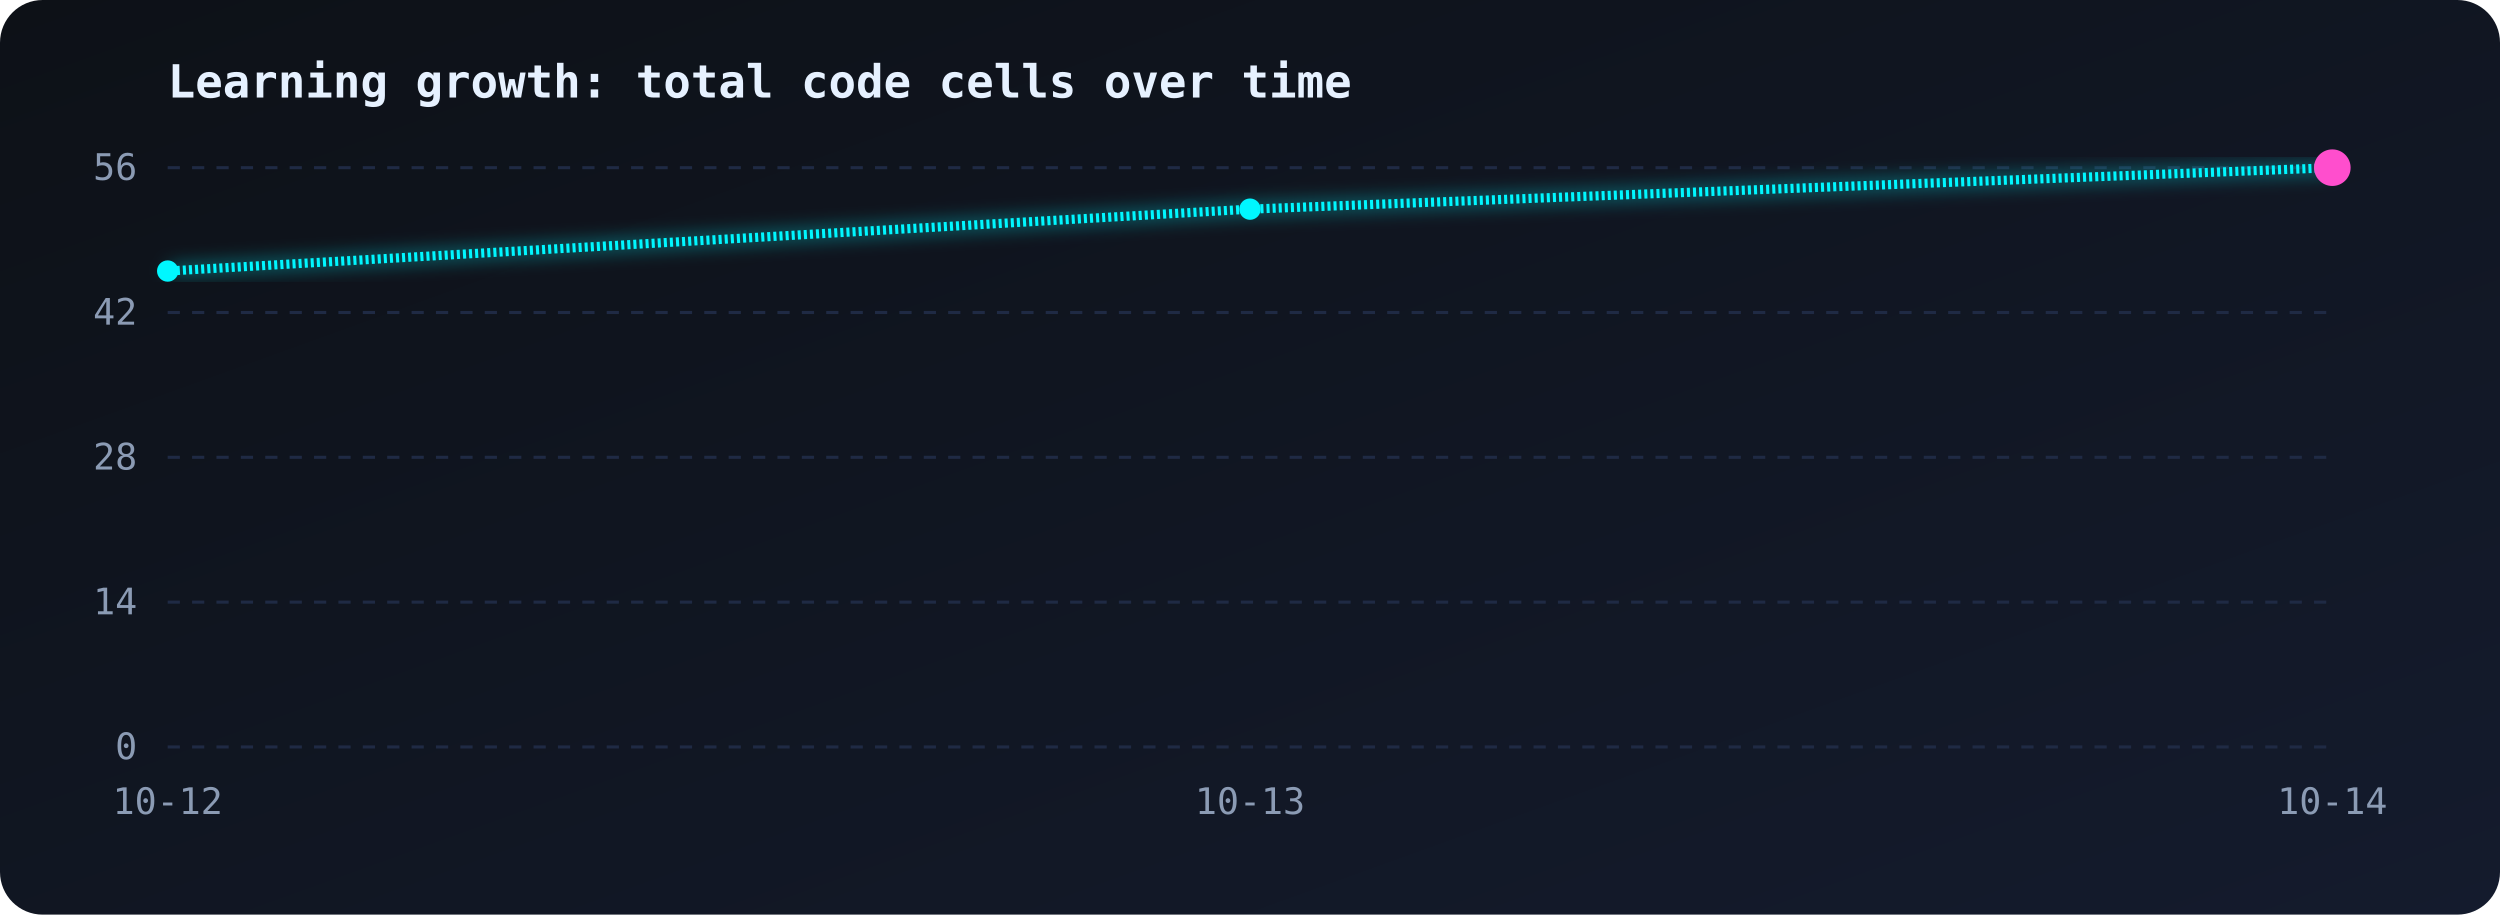
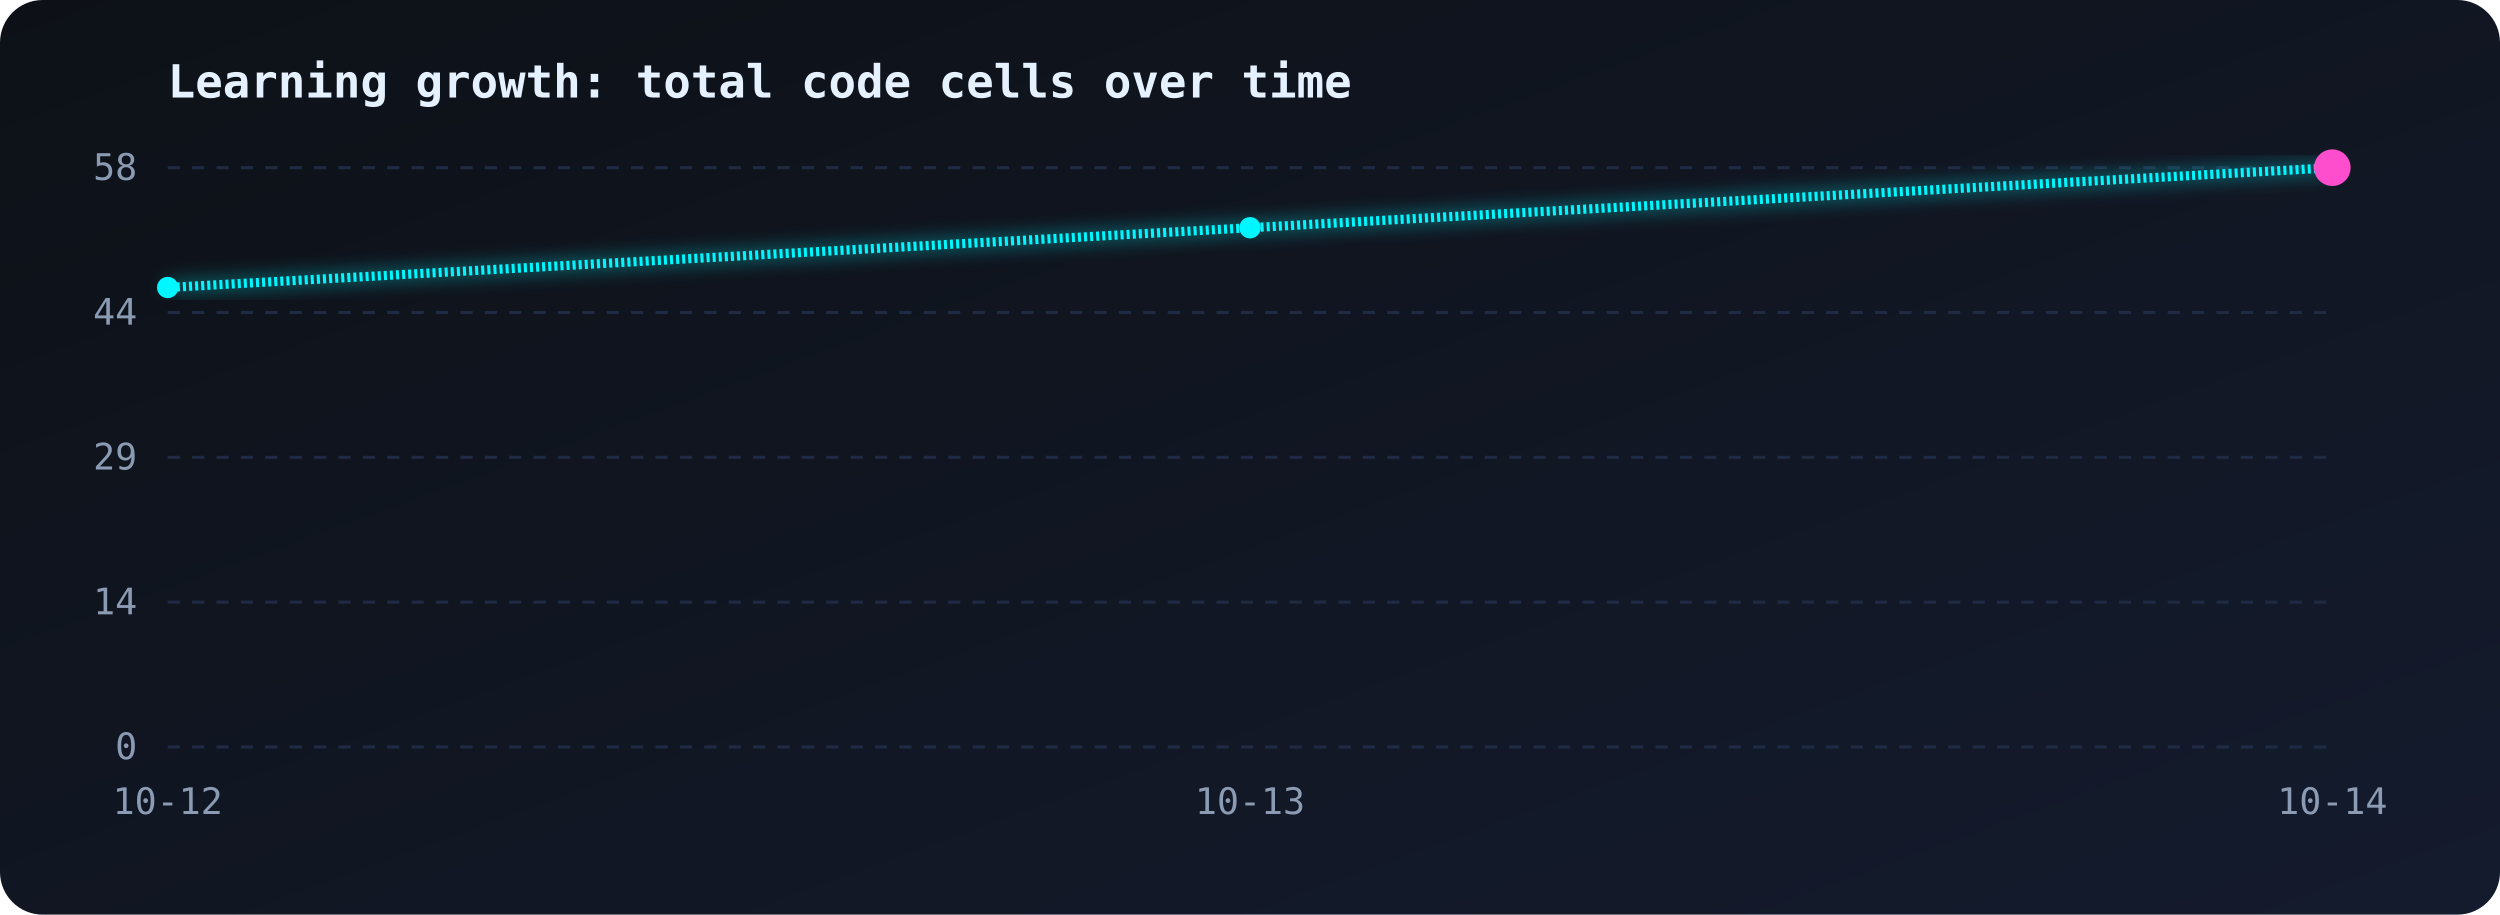
<svg xmlns="http://www.w3.org/2000/svg" viewBox="0 0 820 300" width="100%">
  <defs>
    <linearGradient id="bg" x1="0" y1="0" x2="1" y2="1">
      <stop offset="0" stop-color="#0d1117" />
      <stop offset="1" stop-color="#141b2d" />
    </linearGradient>
    <linearGradient id="area" x1="0" y1="0" x2="0" y2="1">
      <stop offset="0" stop-color="#00f7ff" stop-opacity="0.35" />
      <stop offset="1" stop-color="#00f7ff" stop-opacity="0" />
    </linearGradient>
    <filter id="glow">
      <feGaussianBlur stdDeviation="3" result="b" />
      <feMerge>
        <feMergeNode in="b" />
        <feMergeNode in="SourceGraphic" />
      </feMerge>
    </filter>
  </defs>
  <style>
.line{stroke-dasharray:1;stroke-dashoffset:1;animation:draw 2.5s ease-out forwards}
@keyframes draw{to{stroke-dashoffset:0}}
.area{opacity:0;animation:fade 1.5s 1.5s forwards}
@keyframes fade{to{opacity:1}}
.pulse{animation:pulse 1.6s ease-in-out infinite;transform-box:fill-box;transform-origin:center}
@keyframes pulse{50%{transform:scale(1.9);opacity:.35}}
text{font-family:monospace;fill:#8b9bb4;font-size:12px}
.title{fill:#e6f1ff;font-size:15px;font-weight:bold}
</style>
  <rect width="820" height="300" rx="14" fill="url(#bg)" />
  <text class="title" x="55" y="32">Learning growth: total code cells over time</text>
  <line x1="55" y1="55.0" x2="765" y2="55.0" stroke="#1f2a44" stroke-dasharray="4 4" />
-   <text x="45" y="59.0" text-anchor="end">56</text>
+   <text x="45" y="59.0" text-anchor="end">58</text>
  <line x1="55" y1="102.5" x2="765" y2="102.5" stroke="#1f2a44" stroke-dasharray="4 4" />
-   <text x="45" y="106.5" text-anchor="end">42</text>
+   <text x="45" y="106.5" text-anchor="end">44</text>
  <line x1="55" y1="150.0" x2="765" y2="150.0" stroke="#1f2a44" stroke-dasharray="4 4" />
-   <text x="45" y="154.0" text-anchor="end">28</text>
+   <text x="45" y="154.0" text-anchor="end">29</text>
  <line x1="55" y1="197.5" x2="765" y2="197.5" stroke="#1f2a44" stroke-dasharray="4 4" />
  <text x="45" y="201.5" text-anchor="end">14</text>
  <line x1="55" y1="245.0" x2="765" y2="245.0" stroke="#1f2a44" stroke-dasharray="4 4" />
  <text x="45" y="249.0" text-anchor="end">0</text>
  <text x="55.0" y="267" text-anchor="middle">10-12</text>
  <text x="410.0" y="267" text-anchor="middle">10-13</text>
  <text x="765.0" y="267" text-anchor="middle">10-14</text>
-   <path class="area" d="M55.0,88.9 L410.0,68.6 L765.0,55.0 L765.0,245 L55.0,245 Z" fill="url(#area)" />
-   <path class="line" pathLength="1" d="M55.0,88.9 L410.0,68.6 L765.0,55.0" fill="none" stroke="#00f7ff" stroke-width="3" filter="url(#glow)" />
-   <circle cx="55.0" cy="88.9" r="3.5" fill="#00f7ff" />
-   <circle cx="410.0" cy="68.6" r="3.5" fill="#00f7ff" />
+   <path class="area" d="M55.0,94.3 L410.0,74.7 L765.0,55.0 L765.0,245 L55.0,245 Z" fill="url(#area)" />
+   <path class="line" pathLength="1" d="M55.0,94.3 L410.0,74.7 L765.0,55.0" fill="none" stroke="#00f7ff" stroke-width="3" filter="url(#glow)" />
+   <circle cx="55.0" cy="94.3" r="3.5" fill="#00f7ff" />
+   <circle cx="410.0" cy="74.7" r="3.5" fill="#00f7ff" />
  <circle cx="765.0" cy="55.0" r="3.5" fill="#00f7ff" />
  <circle class="pulse" cx="765.0" cy="55.0" r="6" fill="#ff4ecd" />
</svg>
